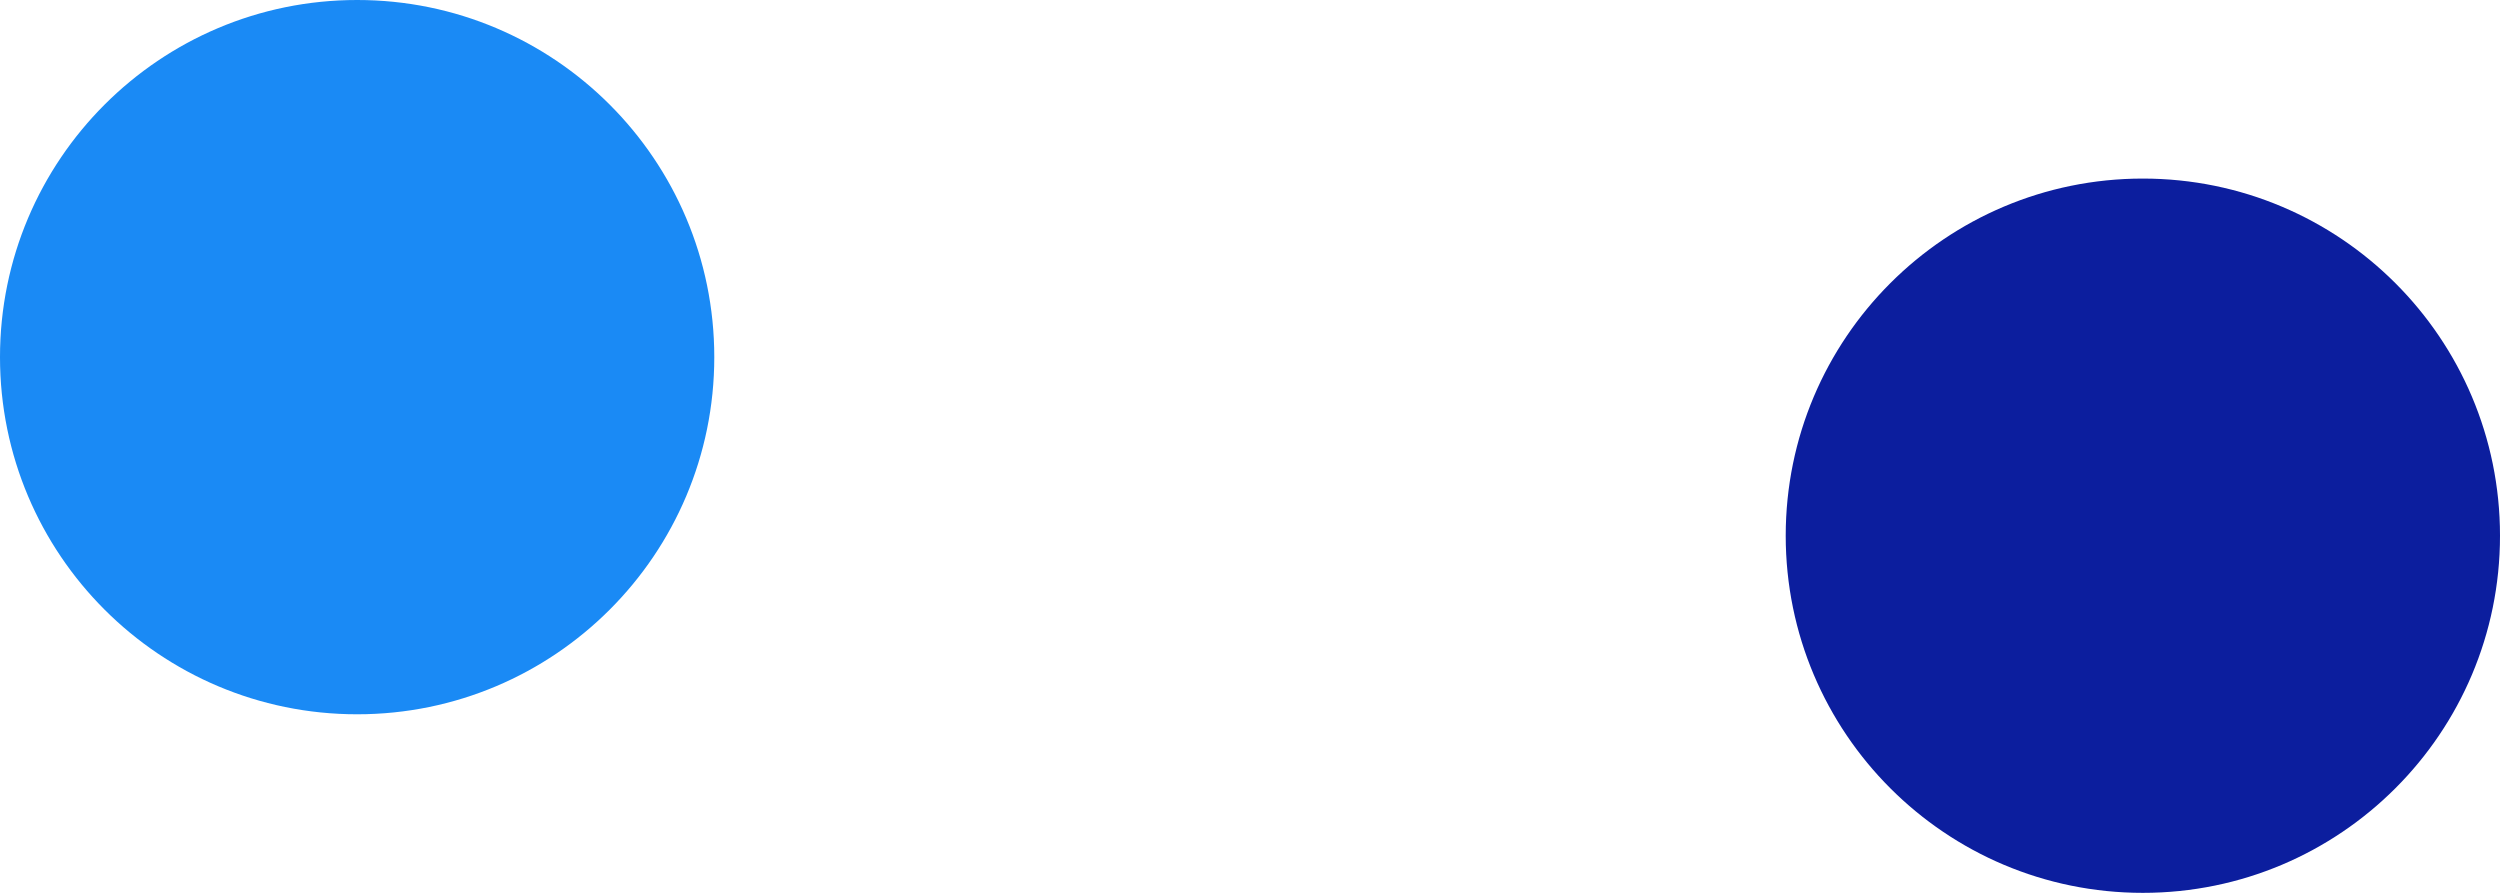
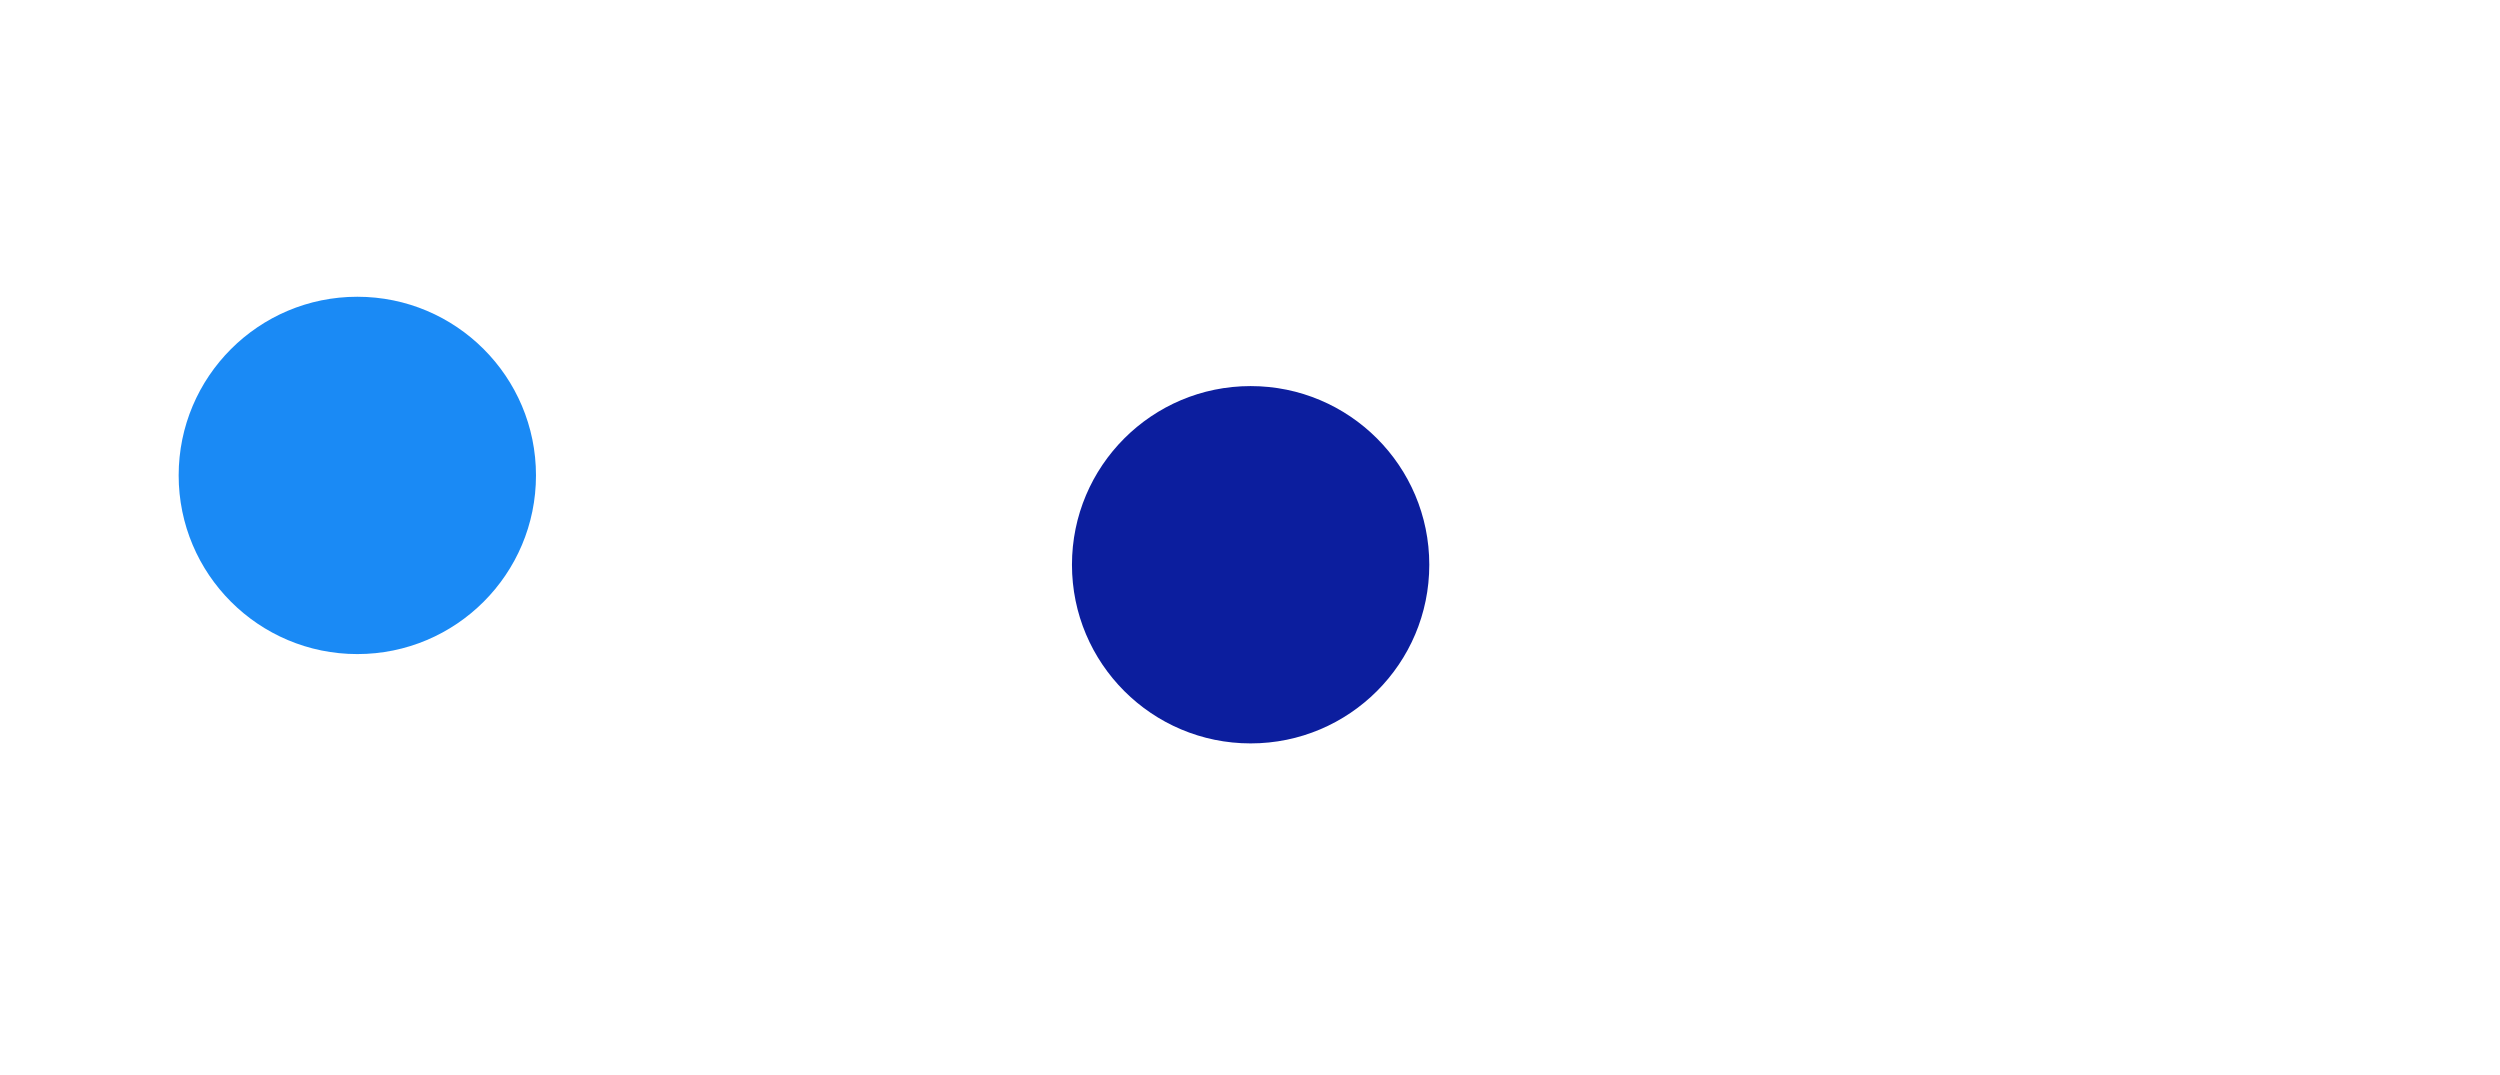
- <svg xmlns="http://www.w3.org/2000/svg" viewBox="-1 -1 7 2.5">
-   <circle r="1" cx="0" cy="0" fill="#1A8AF5" />
-   <circle r="1" cx="5" cy="0.5" fill="#0C1E9E" />
+ <svg xmlns="http://www.w3.org/2000/svg" viewBox="-2 -2.661 13.993 6.014">
+   <circle r="1" cx="0" cy="0" fill="#1A8AF5" data-avg-speed="3.946746" data-speed="0.33333334, 0.66666675, 1.0000001, 1.3333336, 1.6666665, 1.9999998, 2.333333, 2.6666663, 2.9999998, 3.333333, 3.6666672, 3.9999995, 4.333334, 4.666668, 4.9999986, 4.9999986, 4.9999986, 4.9999986, 4.9999986, 4.9999986, 5.000002, 5.000002, 5.000002, 5.000002, 5.000002, 5.000002, 5.000002, 5.000002, 5.000002, 5.000002, 4.9999948, 4.9999948, 4.9999948, 4.9999948, 4.9999948, 4.9999948, 4.9999948, 4.9999948, 4.9999948, 4.9999948, 4.9999948, 4.9999948, 4.9999948, 4.9999948, 2.5486557, 2.6983314, 2.7147126, 2.7304819, 2.745968, 2.7613897, 2.7769754, 2.7928514, 2.8091505, 2.8259945, 2.8434827, 2.8616874, 2.8802729, 2.8993099, 2.9193692, 2.940446, 2.9625912, 2.9857998, 3.0101078, 3.0355368, 3.062107, 3.0898254, 3.1187236, 3.1488342, 3.1801608, 3.2127326, 3.2465525, 3.281649, 3.317996, 3.355649, 3.5788465, 3.4305615, 3.4759848, 3.5218396, 3.5682971, 3.615541, 3.6618776, 3.7095072, 3.7583437, 3.8083835, 3.8595457, 3.9117298, 3.9649029, 4.1232862, 4.084006, 4.1402493, 4.1960516, 4.2513204, 4.3071227, 4.3631964, 4.4193273, 4.5298004, 4.5476947, 4.5992293, 4.649986, 4.7000217, 4.748749, 4.8165874, 4.8684444, 4.9085608, 4.9447513, 4.977751, 5.000003, 5.000003, 5.000003, 5.000003, 5.000003, 5.000003, 5.000003, 5.000003, 5.0000024, 5.0000024, 5.0000024, 5.0000024, 5.0000024, 5.0000024, 5.0000024, 5.0000024, 5.0000024, 5.0000024, 5.000003, 5.0000024, 5.0000024, 5.000003, 5.000003, 5.000003, 5.000003, 5.000003, 5.000003, 5.000003, 5.000003, 5.000003, 5.000003, 5.000003, 5.000003, 4.6666846, 4.3333097, 3.9999912, 3.6666727, 3.333354, 2.9999793, 2.6666608, 2.3333423, 2.0000236, 1.666649, 1.3333304, 1.0000118, 0.66669333, 0.33331856, 3.4924593E-08">
+     <animate attributeName="cx" dur="3.05s" repeatCount="indefinite" calcMode="discrete" values="0;0.006;0.017;0.033;0.056;0.083;0.117;0.156;0.2;0.25;0.306;0.367;0.433;0.506;0.583;0.667;0.75;0.833;0.917;1;1.083;1.167;1.25;1.333;1.417;1.5;1.583;1.667;1.75;1.833;1.917;2;2.083;2.167;2.25;2.333;2.417;2.5;2.583;2.667;2.75;2.833;2.917;3;3.083;3.124;3.168;3.212;3.256;3.301;3.346;3.391;3.436;3.482;3.527;3.573;3.62;3.666;3.713;3.76;3.808;3.855;3.903;3.952;4.001;4.05;4.1;4.15;4.201;4.252;4.303;4.355;4.408;4.462;4.516;4.574;4.629;4.685;4.742;4.799;4.858;4.917;4.977;5.038;5.1;5.163;5.226;5.291;5.359;5.426;5.494;5.563;5.633;5.704;5.776;5.849;5.925;6;6.077;6.154;6.233;6.312;6.392;6.473;6.554;6.636;6.719;6.801;6.882;6.964;7.046;7.128;7.21;7.292;7.374;7.455;7.537;7.619;7.701;7.783;7.865;7.947;8.028;8.11;8.192;8.274;8.356;8.438;8.52;8.601;8.683;8.765;8.847;8.929;9.011;9.093;9.174;9.256;9.338;9.42;9.496;9.567;9.633;9.693;9.747;9.796;9.84;9.878;9.911;9.938;9.96;9.977;9.987;9.993;9.993;9.993;9.993;9.993;9.993;9.993;9.993;9.993;9.993;9.993;9.993;9.993;9.993;9.993;9.993;9.993;9.993;9.993;9.993;9.993;9.993;9.993;9.993;9.993;9.993;9.993;9.993;9.993;9.993;9.993" />
+     <animate attributeName="cy" dur="3.05s" repeatCount="indefinite" calcMode="discrete" values="0;1.1E-44;3.2E-44;6.3E-44;1.02E-43;1.5E-43;2.03E-43;2.62E-43;3.24E-43;3.88E-43;4.53E-43;5.14E-43;5.7E-43;6.17E-43;6.49E-43;6.54E-43;6.6E-43;6.66E-43;6.71E-43;6.77E-43;6.81E-43;6.85E-43;6.9E-43;6.94E-43;6.98E-43;7.02E-43;7.06E-43;7.1E-43;7.15E-43;7.19E-43;7.23E-43;7.27E-43;7.31E-43;7.34E-43;7.37E-43;7.4E-43;7.43E-43;7.45E-43;7.48E-43;7.51E-43;7.54E-43;7.57E-43;7.6E-43;7.62E-43;7.64E-43;-0.011;-0.021;-0.032;-0.042;-0.053;-0.063;-0.074;-0.085;-0.096;-0.107;-0.118;-0.13;-0.142;-0.154;-0.166;-0.178;-0.19;-0.203;-0.216;-0.229;-0.242;-0.256;-0.27;-0.283;-0.297;-0.312;-0.326;-0.34;-0.355;-0.37;-0.381;-0.397;-0.412;-0.427;-0.442;-0.457;-0.471;-0.486;-0.501;-0.515;-0.529;-0.543;-0.556;-0.565;-0.578;-0.59;-0.601;-0.612;-0.622;-0.631;-0.639;-0.642;-0.649;-0.654;-0.657;-0.66;-0.661;-0.656;-0.652;-0.646;-0.637;-0.626;-0.61;-0.595;-0.579;-0.563;-0.548;-0.532;-0.517;-0.501;-0.485;-0.47;-0.454;-0.439;-0.423;-0.407;-0.392;-0.376;-0.36;-0.345;-0.329;-0.314;-0.298;-0.282;-0.267;-0.251;-0.236;-0.22;-0.204;-0.189;-0.173;-0.157;-0.142;-0.126;-0.111;-0.096;-0.083;-0.07;-0.059;-0.048;-0.039;-0.03;-0.023;-0.017;-0.012;-0.008;-0.004;-0.002;-0.001;-0.001;-0.001;-0.001;-0.001;-0.001;-0.001;-0.001;-0.001;-0.001;-0.001;-0.001;-0.001;-0.001;-0.001;-0.001;-0.001;-0.001;-0.001;-0.001;-0.001;-0.001;-0.001;-0.001;-0.001;-0.001;-0.001;-0.001;-0.001;-0.001;-0.001" />
+   </circle>
+   <circle r="1" cx="5" cy="0.5" fill="#0C1E9E" data-avg-speed="1.6536564" data-speed="2.6251202, 2.4548526, 2.4388287, 2.4244065, 2.4110947, 2.398667, 2.3867753, 2.3751616, 2.3636906, 2.3521507, 2.3404706, 2.3285038, 2.316629, 2.3047988, 2.2923062, 2.2790718, 2.2650719, 2.250282, 2.2346241, 2.2180994, 2.2006276, 2.1821568, 2.1626325, 2.1420434, 2.1202826, 2.0973089, 2.0730789, 2.0474985, 2.0205388, 1.9921166, 1.6587807, 1.954217, 1.9125998, 1.870708, 1.8281523, 1.7846004, 1.7435098, 1.7004561, 1.6552638, 1.6078241, 1.5580989, 1.5060095, 1.4514577, 1.1181281, 1.3459966, 1.2746806, 1.2048553, 1.1367507, 1.0658749, 0.99222386, 0.91579115, 0.58246005, 0.75733995, 0.66802186, 0.5803281, 0.49016127, 0.39765432, 0.064327545, 0.3395992, 0.23996809, 0.18545681, 0.1568306, 0.3333332">
+     <animate attributeName="cx" dur="3.05s" repeatCount="indefinite" calcMode="discrete" values="5;5;5;5;5;5;5;5;5;5;5;5;5;5;5;5;5;5;5;5;5;5;5;5;5;5;5;5;5;5;5;5;5;5;5;5;5;5;5;5;5;5;5;5;5;5.042;5.082;5.121;5.16;5.199;5.237;5.276;5.314;5.351;5.389;5.426;5.463;5.499;5.535;5.571;5.607;5.642;5.677;5.711;5.745;5.778;5.811;5.843;5.875;5.906;5.937;5.967;5.996;6.025;6.053;6.076;6.103;6.128;6.153;6.177;6.199;6.221;6.242;6.262;6.281;6.298;6.315;6.33;6.342;6.355;6.367;6.378;6.387;6.396;6.403;6.409;6.413;6.417;6.42;6.422;6.424;6.424;6.425;6.425;6.425;6.424;6.424;6.424;6.424;6.425;6.425;6.425;6.425;6.425;6.425;6.425;6.425;6.425;6.425;6.425;6.425;6.425;6.425;6.425;6.425;6.425;6.425;6.425;6.425;6.425;6.425;6.425;6.425;6.425;6.425;6.425;6.425;6.425;6.425;6.425;6.425;6.425;6.425;6.425;6.425;6.425;6.425;6.425;6.425;6.425;6.425;6.425;6.425;6.425;6.425;6.425;6.425;6.425;6.425;6.425;6.425;6.425;6.425;6.425;6.425;6.425;6.425;6.425;6.425;6.425;6.425;6.425;6.425;6.425;6.425;6.425;6.425;6.425;6.425;6.425;6.425;6.425;6.425;6.425" />
+     <animate attributeName="cy" dur="3.05s" repeatCount="indefinite" calcMode="discrete" values="0.5;0.5;0.5;0.5;0.5;0.5;0.5;0.5;0.5;0.5;0.5;0.5;0.5;0.5;0.5;0.5;0.5;0.5;0.5;0.5;0.5;0.5;0.5;0.5;0.5;0.5;0.5;0.5;0.5;0.5;0.5;0.5;0.5;0.5;0.5;0.5;0.5;0.5;0.5;0.5;0.5;0.5;0.5;0.5;0.5;0.511;0.521;0.532;0.542;0.553;0.564;0.575;0.586;0.598;0.609;0.621;0.633;0.646;0.659;0.672;0.686;0.699;0.714;0.728;0.743;0.758;0.774;0.79;0.806;0.822;0.839;0.856;0.874;0.892;0.91;0.925;0.943;0.962;0.982;1.001;1.02;1.039;1.058;1.077;1.096;1.116;1.134;1.153;1.167;1.186;1.203;1.22;1.237;1.252;1.267;1.281;1.29;1.302;1.313;1.322;1.33;1.337;1.338;1.343;1.347;1.35;1.353;1.353;1.353;1.348;1.348;1.348;1.348;1.348;1.348;1.348;1.348;1.348;1.348;1.348;1.348;1.348;1.348;1.348;1.348;1.348;1.348;1.348;1.348;1.348;1.348;1.348;1.348;1.348;1.348;1.348;1.348;1.348;1.348;1.348;1.348;1.348;1.348;1.348;1.348;1.348;1.348;1.348;1.348;1.348;1.348;1.348;1.348;1.348;1.348;1.348;1.348;1.348;1.348;1.348;1.348;1.348;1.348;1.348;1.348;1.348;1.348;1.348;1.348;1.348;1.348;1.348;1.348;1.348;1.348;1.348;1.348;1.348;1.348;1.348;1.348;1.348;1.348;1.348" />
+   </circle>
</svg>
